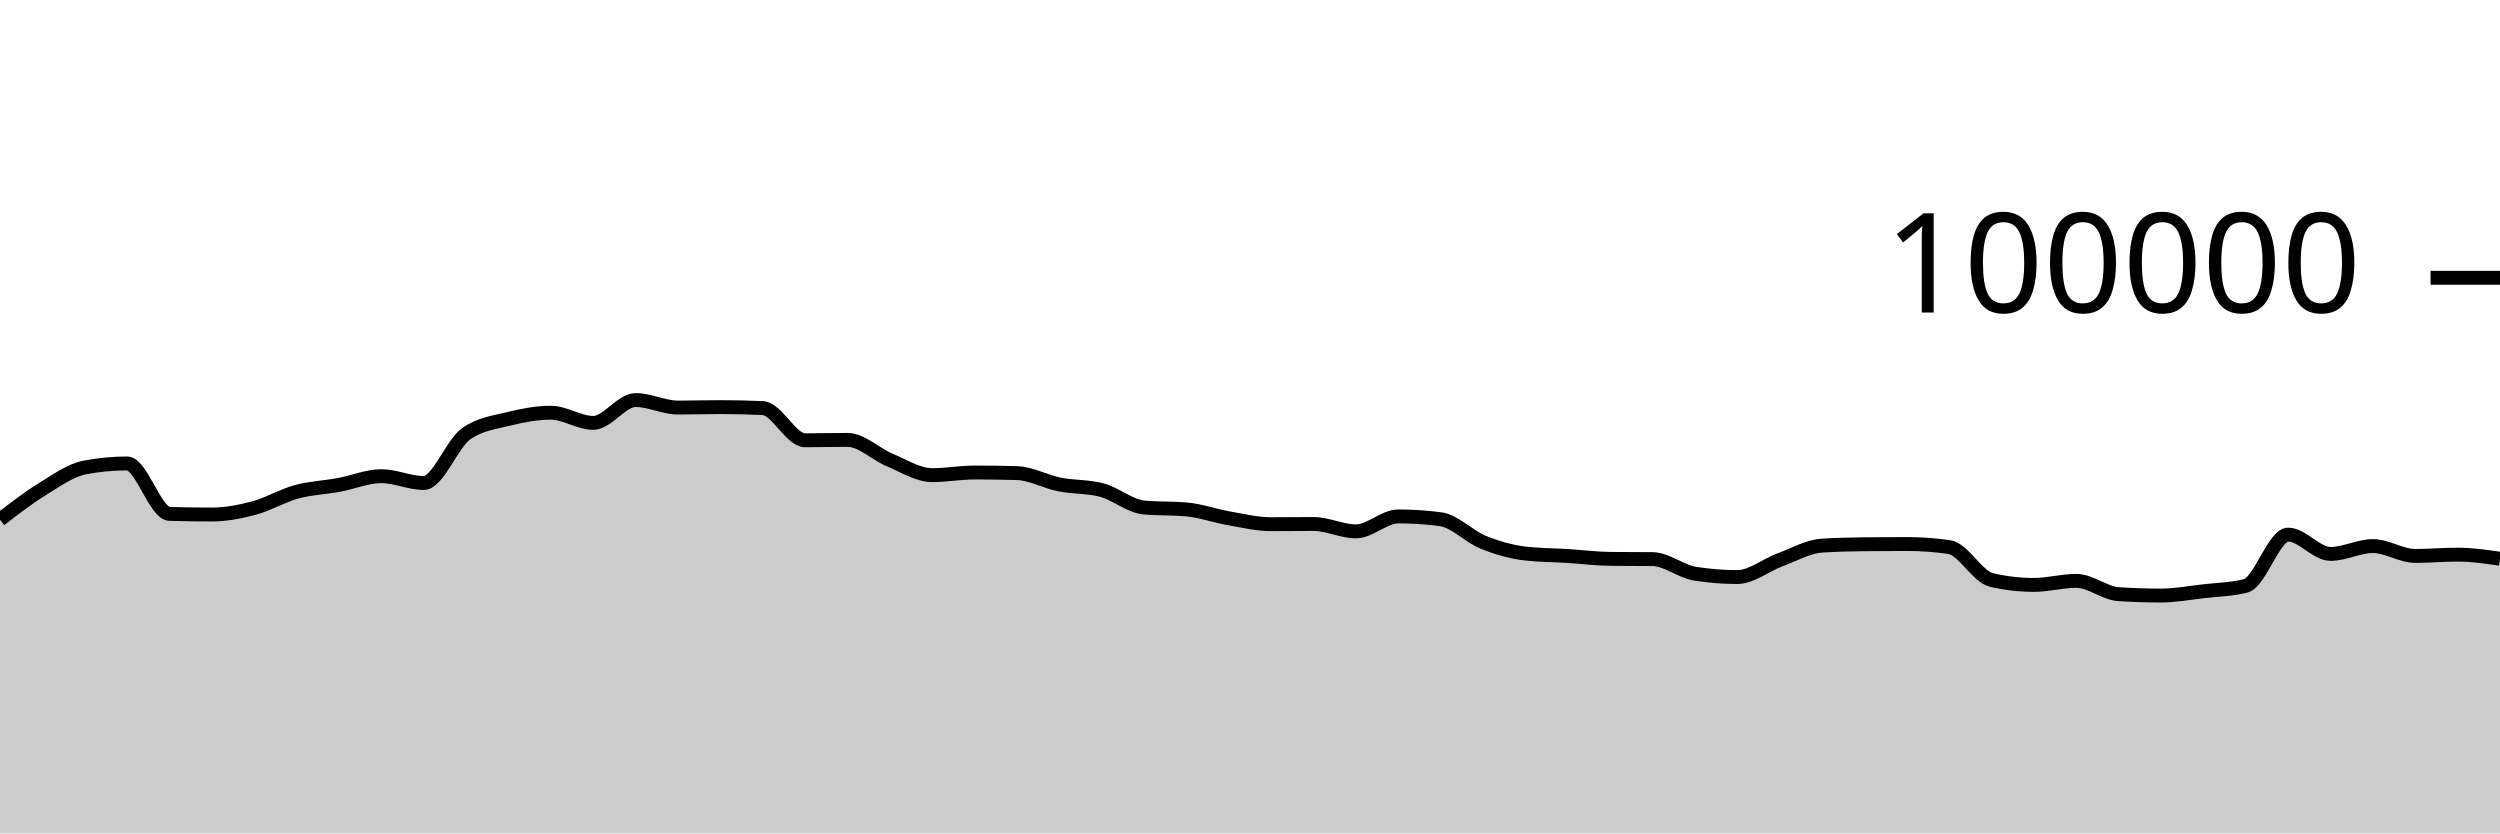
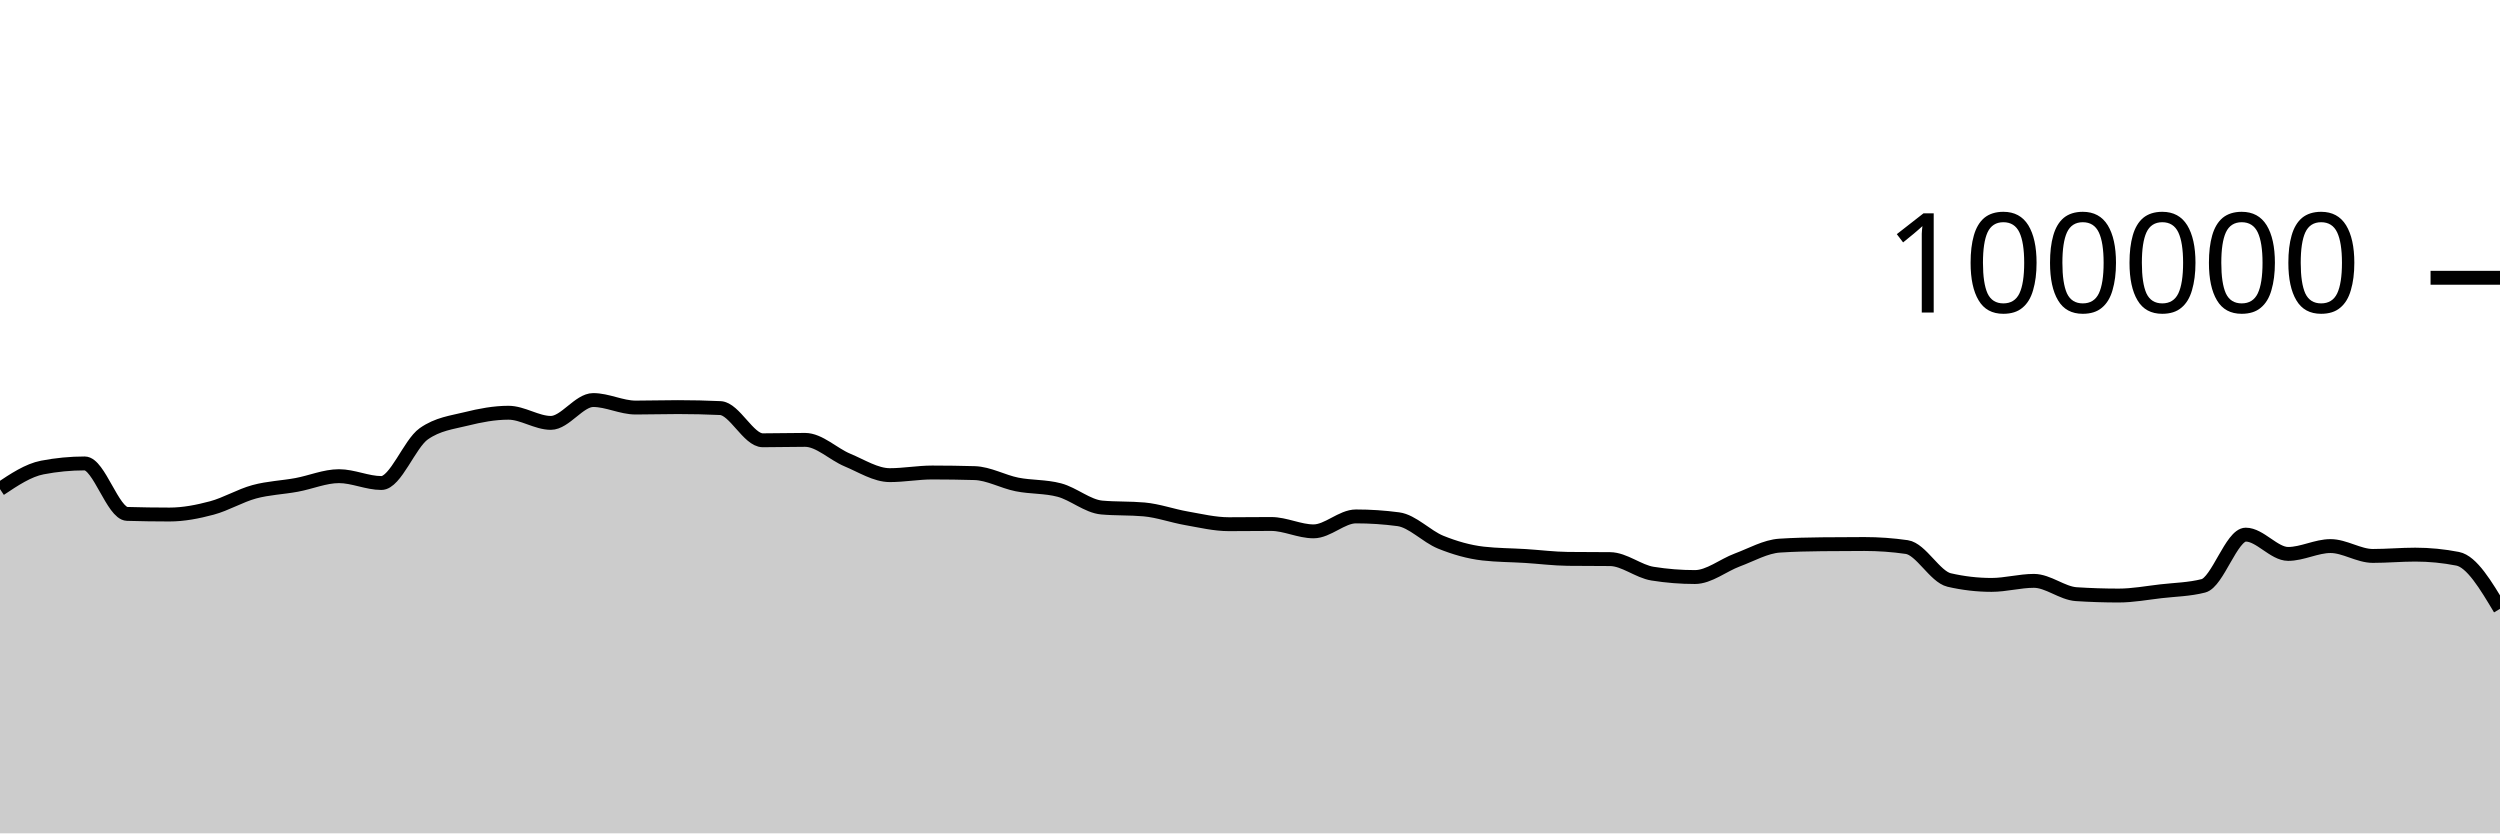
<svg xmlns="http://www.w3.org/2000/svg" viewBox="0 0 180 60">
  <g transform="translate(0,20)">
-     <path class="area" fill="rgba(0, 0, 0, 0.2)" d="M0,17.415C1.017,16.628,2.034,15.841,3.051,15.216C4.068,14.59,5.085,13.855,6.102,13.66C7.119,13.465,8.136,13.367,9.153,13.367C10.169,13.367,11.186,16.971,12.203,17.001C13.22,17.031,14.237,17.046,15.254,17.046C16.271,17.046,17.288,16.846,18.305,16.574C19.322,16.301,20.339,15.686,21.356,15.409C22.373,15.132,23.39,15.101,24.407,14.913C25.424,14.726,26.441,14.284,27.458,14.284C28.475,14.284,29.492,14.777,30.508,14.777C31.525,14.777,32.542,11.952,33.559,11.236C34.576,10.52,35.593,10.415,36.61,10.162C37.627,9.909,38.644,9.717,39.661,9.717C40.678,9.717,41.695,10.448,42.712,10.448C43.729,10.448,44.746,8.803,45.763,8.803C46.78,8.803,47.797,9.344,48.814,9.344C49.831,9.344,50.847,9.312,51.864,9.312C52.881,9.312,53.898,9.335,54.915,9.382C55.932,9.428,56.949,11.7,57.966,11.7C58.983,11.7,60,11.671,61.017,11.671C62.034,11.671,63.051,12.701,64.068,13.124C65.085,13.547,66.102,14.21,67.119,14.21C68.136,14.21,69.153,14.02,70.169,14.02C71.186,14.02,72.203,14.035,73.22,14.064C74.237,14.092,75.254,14.677,76.271,14.88C77.288,15.083,78.305,15.015,79.322,15.284C80.339,15.553,81.356,16.451,82.373,16.542C83.39,16.633,84.407,16.587,85.424,16.678C86.441,16.769,87.458,17.14,88.475,17.317C89.492,17.494,90.508,17.742,91.525,17.742C92.542,17.742,93.559,17.727,94.576,17.727C95.593,17.727,96.61,18.258,97.627,18.258C98.644,18.258,99.661,17.182,100.678,17.182C101.695,17.182,102.712,17.249,103.729,17.384C104.746,17.519,105.763,18.625,106.78,19.037C107.797,19.449,108.814,19.739,109.831,19.856C110.847,19.973,111.864,19.968,112.881,20.032C113.898,20.096,114.915,20.227,115.932,20.239C116.949,20.25,117.966,20.245,118.983,20.256C120,20.267,121.017,21.141,122.034,21.303C123.051,21.466,124.068,21.547,125.085,21.547C126.102,21.547,127.119,20.695,128.136,20.318C129.153,19.941,130.169,19.351,131.186,19.285C132.203,19.219,133.22,19.197,134.237,19.186C135.254,19.175,136.271,19.169,137.288,19.169C138.305,19.169,139.322,19.242,140.339,19.388C141.356,19.535,142.373,21.524,143.39,21.76C144.407,21.995,145.424,22.113,146.441,22.113C147.458,22.113,148.475,21.822,149.492,21.822C150.508,21.822,151.525,22.713,152.542,22.78C153.559,22.846,154.576,22.879,155.593,22.879C156.61,22.879,157.627,22.687,158.644,22.57C159.661,22.453,160.678,22.44,161.695,22.18C162.712,21.92,163.729,18.493,164.746,18.493C165.763,18.493,166.78,19.882,167.797,19.882C168.814,19.882,169.831,19.317,170.847,19.317C171.864,19.317,172.881,20.027,173.898,20.027C174.915,20.027,175.932,19.933,176.949,19.933C177.966,19.933,178.983,20.082,180,20.231L180,40C178.983,40,177.966,40,176.949,40C175.932,40,174.915,40,173.898,40C172.881,40,171.864,40,170.847,40C169.831,40,168.814,40,167.797,40C166.78,40,165.763,40,164.746,40C163.729,40,162.712,40,161.695,40C160.678,40,159.661,40,158.644,40C157.627,40,156.61,40,155.593,40C154.576,40,153.559,40,152.542,40C151.525,40,150.508,40,149.492,40C148.475,40,147.458,40,146.441,40C145.424,40,144.407,40,143.39,40C142.373,40,141.356,40,140.339,40C139.322,40,138.305,40,137.288,40C136.271,40,135.254,40,134.237,40C133.22,40,132.203,40,131.186,40C130.169,40,129.153,40,128.136,40C127.119,40,126.102,40,125.085,40C124.068,40,123.051,40,122.034,40C121.017,40,120,40,118.983,40C117.966,40,116.949,40,115.932,40C114.915,40,113.898,40,112.881,40C111.864,40,110.847,40,109.831,40C108.814,40,107.797,40,106.78,40C105.763,40,104.746,40,103.729,40C102.712,40,101.695,40,100.678,40C99.661,40,98.644,40,97.627,40C96.61,40,95.593,40,94.576,40C93.559,40,92.542,40,91.525,40C90.508,40,89.492,40,88.475,40C87.458,40,86.441,40,85.424,40C84.407,40,83.39,40,82.373,40C81.356,40,80.339,40,79.322,40C78.305,40,77.288,40,76.271,40C75.254,40,74.237,40,73.22,40C72.203,40,71.186,40,70.169,40C69.153,40,68.136,40,67.119,40C66.102,40,65.085,40,64.068,40C63.051,40,62.034,40,61.017,40C60,40,58.983,40,57.966,40C56.949,40,55.932,40,54.915,40C53.898,40,52.881,40,51.864,40C50.847,40,49.831,40,48.814,40C47.797,40,46.78,40,45.763,40C44.746,40,43.729,40,42.712,40C41.695,40,40.678,40,39.661,40C38.644,40,37.627,40,36.61,40C35.593,40,34.576,40,33.559,40C32.542,40,31.525,40,30.508,40C29.492,40,28.475,40,27.458,40C26.441,40,25.424,40,24.407,40C23.39,40,22.373,40,21.356,40C20.339,40,19.322,40,18.305,40C17.288,40,16.271,40,15.254,40C14.237,40,13.22,40,12.203,40C11.186,40,10.169,40,9.153,40C8.136,40,7.119,40,6.102,40C5.085,40,4.068,40,3.051,40C2.034,40,1.017,40,0,40Z" />
-     <path class="line" stroke="black" fill="none" d="M0,17.415C1.017,16.628,2.034,15.841,3.051,15.216C4.068,14.59,5.085,13.855,6.102,13.66C7.119,13.465,8.136,13.367,9.153,13.367C10.169,13.367,11.186,16.971,12.203,17.001C13.22,17.031,14.237,17.046,15.254,17.046C16.271,17.046,17.288,16.846,18.305,16.574C19.322,16.301,20.339,15.686,21.356,15.409C22.373,15.132,23.39,15.101,24.407,14.913C25.424,14.726,26.441,14.284,27.458,14.284C28.475,14.284,29.492,14.777,30.508,14.777C31.525,14.777,32.542,11.952,33.559,11.236C34.576,10.52,35.593,10.415,36.61,10.162C37.627,9.909,38.644,9.717,39.661,9.717C40.678,9.717,41.695,10.448,42.712,10.448C43.729,10.448,44.746,8.803,45.763,8.803C46.78,8.803,47.797,9.344,48.814,9.344C49.831,9.344,50.847,9.312,51.864,9.312C52.881,9.312,53.898,9.335,54.915,9.382C55.932,9.428,56.949,11.7,57.966,11.7C58.983,11.7,60,11.671,61.017,11.671C62.034,11.671,63.051,12.701,64.068,13.124C65.085,13.547,66.102,14.21,67.119,14.21C68.136,14.21,69.153,14.02,70.169,14.02C71.186,14.02,72.203,14.035,73.22,14.064C74.237,14.092,75.254,14.677,76.271,14.88C77.288,15.083,78.305,15.015,79.322,15.284C80.339,15.553,81.356,16.451,82.373,16.542C83.39,16.633,84.407,16.587,85.424,16.678C86.441,16.769,87.458,17.14,88.475,17.317C89.492,17.494,90.508,17.742,91.525,17.742C92.542,17.742,93.559,17.727,94.576,17.727C95.593,17.727,96.61,18.258,97.627,18.258C98.644,18.258,99.661,17.182,100.678,17.182C101.695,17.182,102.712,17.249,103.729,17.384C104.746,17.519,105.763,18.625,106.78,19.037C107.797,19.449,108.814,19.739,109.831,19.856C110.847,19.973,111.864,19.968,112.881,20.032C113.898,20.096,114.915,20.227,115.932,20.239C116.949,20.25,117.966,20.245,118.983,20.256C120,20.267,121.017,21.141,122.034,21.303C123.051,21.466,124.068,21.547,125.085,21.547C126.102,21.547,127.119,20.695,128.136,20.318C129.153,19.941,130.169,19.351,131.186,19.285C132.203,19.219,133.22,19.197,134.237,19.186C135.254,19.175,136.271,19.169,137.288,19.169C138.305,19.169,139.322,19.242,140.339,19.388C141.356,19.535,142.373,21.524,143.39,21.76C144.407,21.995,145.424,22.113,146.441,22.113C147.458,22.113,148.475,21.822,149.492,21.822C150.508,21.822,151.525,22.713,152.542,22.78C153.559,22.846,154.576,22.879,155.593,22.879C156.61,22.879,157.627,22.687,158.644,22.57C159.661,22.453,160.678,22.44,161.695,22.18C162.712,21.92,163.729,18.493,164.746,18.493C165.763,18.493,166.78,19.882,167.797,19.882C168.814,19.882,169.831,19.317,170.847,19.317C171.864,19.317,172.881,20.027,173.898,20.027C174.915,20.027,175.932,19.933,176.949,19.933C177.966,19.933,178.983,20.082,180,20.231" />
+     <path class="area" fill="rgba(0, 0, 0, 0.2)" d="M0,15.216C1.017,14.536,2.034,13.855,3.051,13.66C4.068,13.465,5.085,13.367,6.102,13.367C7.119,13.367,8.136,16.971,9.153,17.001C10.169,17.031,11.186,17.046,12.203,17.046C13.22,17.046,14.237,16.846,15.254,16.574C16.271,16.301,17.288,15.686,18.305,15.409C19.322,15.132,20.339,15.101,21.356,14.913C22.373,14.726,23.39,14.284,24.407,14.284C25.424,14.284,26.441,14.777,27.458,14.777C28.475,14.777,29.492,11.952,30.508,11.236C31.525,10.52,32.542,10.415,33.559,10.162C34.576,9.909,35.593,9.717,36.61,9.717C37.627,9.717,38.644,10.448,39.661,10.448C40.678,10.448,41.695,8.803,42.712,8.803C43.729,8.803,44.746,9.344,45.763,9.344C46.78,9.344,47.797,9.312,48.814,9.312C49.831,9.312,50.847,9.335,51.864,9.382C52.881,9.428,53.898,11.7,54.915,11.7C55.932,11.7,56.949,11.671,57.966,11.671C58.983,11.671,60,12.701,61.017,13.124C62.034,13.547,63.051,14.21,64.068,14.21C65.085,14.21,66.102,14.02,67.119,14.02C68.136,14.02,69.153,14.035,70.169,14.064C71.186,14.092,72.203,14.677,73.22,14.88C74.237,15.083,75.254,15.015,76.271,15.284C77.288,15.553,78.305,16.451,79.322,16.542C80.339,16.633,81.356,16.587,82.373,16.678C83.39,16.769,84.407,17.14,85.424,17.317C86.441,17.494,87.458,17.742,88.475,17.742C89.492,17.742,90.508,17.727,91.525,17.727C92.542,17.727,93.559,18.258,94.576,18.258C95.593,18.258,96.61,17.182,97.627,17.182C98.644,17.182,99.661,17.249,100.678,17.384C101.695,17.519,102.712,18.625,103.729,19.037C104.746,19.449,105.763,19.739,106.78,19.856C107.797,19.973,108.814,19.968,109.831,20.032C110.847,20.096,111.864,20.227,112.881,20.239C113.898,20.25,114.915,20.245,115.932,20.256C116.949,20.267,117.966,21.141,118.983,21.303C120,21.466,121.017,21.547,122.034,21.547C123.051,21.547,124.068,20.695,125.085,20.318C126.102,19.941,127.119,19.351,128.136,19.285C129.153,19.219,130.169,19.197,131.186,19.186C132.203,19.175,133.22,19.169,134.237,19.169C135.254,19.169,136.271,19.242,137.288,19.388C138.305,19.535,139.322,21.524,140.339,21.76C141.356,21.995,142.373,22.113,143.39,22.113C144.407,22.113,145.424,21.822,146.441,21.822C147.458,21.822,148.475,22.713,149.492,22.78C150.508,22.846,151.525,22.879,152.542,22.879C153.559,22.879,154.576,22.687,155.593,22.57C156.61,22.453,157.627,22.44,158.644,22.18C159.661,21.92,160.678,18.493,161.695,18.493C162.712,18.493,163.729,19.882,164.746,19.882C165.763,19.882,166.78,19.317,167.797,19.317C168.814,19.317,169.831,20.027,170.847,20.027C171.864,20.027,172.881,19.933,173.898,19.933C174.915,19.933,175.932,20.032,176.949,20.231C177.966,20.429,178.983,22.132,180,23.836L180,40C178.983,40,177.966,40,176.949,40C175.932,40,174.915,40,173.898,40C172.881,40,171.864,40,170.847,40C169.831,40,168.814,40,167.797,40C166.78,40,165.763,40,164.746,40C163.729,40,162.712,40,161.695,40C160.678,40,159.661,40,158.644,40C157.627,40,156.61,40,155.593,40C154.576,40,153.559,40,152.542,40C151.525,40,150.508,40,149.492,40C148.475,40,147.458,40,146.441,40C145.424,40,144.407,40,143.39,40C142.373,40,141.356,40,140.339,40C139.322,40,138.305,40,137.288,40C136.271,40,135.254,40,134.237,40C133.22,40,132.203,40,131.186,40C130.169,40,129.153,40,128.136,40C127.119,40,126.102,40,125.085,40C124.068,40,123.051,40,122.034,40C121.017,40,120,40,118.983,40C117.966,40,116.949,40,115.932,40C114.915,40,113.898,40,112.881,40C111.864,40,110.847,40,109.831,40C108.814,40,107.797,40,106.78,40C105.763,40,104.746,40,103.729,40C102.712,40,101.695,40,100.678,40C99.661,40,98.644,40,97.627,40C96.61,40,95.593,40,94.576,40C93.559,40,92.542,40,91.525,40C90.508,40,89.492,40,88.475,40C87.458,40,86.441,40,85.424,40C84.407,40,83.39,40,82.373,40C81.356,40,80.339,40,79.322,40C78.305,40,77.288,40,76.271,40C75.254,40,74.237,40,73.22,40C72.203,40,71.186,40,70.169,40C69.153,40,68.136,40,67.119,40C66.102,40,65.085,40,64.068,40C63.051,40,62.034,40,61.017,40C60,40,58.983,40,57.966,40C56.949,40,55.932,40,54.915,40C53.898,40,52.881,40,51.864,40C50.847,40,49.831,40,48.814,40C47.797,40,46.78,40,45.763,40C44.746,40,43.729,40,42.712,40C41.695,40,40.678,40,39.661,40C38.644,40,37.627,40,36.61,40C35.593,40,34.576,40,33.559,40C32.542,40,31.525,40,30.508,40C29.492,40,28.475,40,27.458,40C26.441,40,25.424,40,24.407,40C23.39,40,22.373,40,21.356,40C20.339,40,19.322,40,18.305,40C17.288,40,16.271,40,15.254,40C14.237,40,13.22,40,12.203,40C11.186,40,10.169,40,9.153,40C8.136,40,7.119,40,6.102,40C5.085,40,4.068,40,3.051,40C2.034,40,1.017,40,0,40Z" />
+     <path class="line" stroke="black" fill="none" d="M0,15.216C1.017,14.536,2.034,13.855,3.051,13.66C4.068,13.465,5.085,13.367,6.102,13.367C7.119,13.367,8.136,16.971,9.153,17.001C10.169,17.031,11.186,17.046,12.203,17.046C13.22,17.046,14.237,16.846,15.254,16.574C16.271,16.301,17.288,15.686,18.305,15.409C19.322,15.132,20.339,15.101,21.356,14.913C22.373,14.726,23.39,14.284,24.407,14.284C25.424,14.284,26.441,14.777,27.458,14.777C28.475,14.777,29.492,11.952,30.508,11.236C31.525,10.52,32.542,10.415,33.559,10.162C34.576,9.909,35.593,9.717,36.61,9.717C37.627,9.717,38.644,10.448,39.661,10.448C40.678,10.448,41.695,8.803,42.712,8.803C43.729,8.803,44.746,9.344,45.763,9.344C46.78,9.344,47.797,9.312,48.814,9.312C49.831,9.312,50.847,9.335,51.864,9.382C52.881,9.428,53.898,11.7,54.915,11.7C55.932,11.7,56.949,11.671,57.966,11.671C58.983,11.671,60,12.701,61.017,13.124C62.034,13.547,63.051,14.21,64.068,14.21C65.085,14.21,66.102,14.02,67.119,14.02C68.136,14.02,69.153,14.035,70.169,14.064C71.186,14.092,72.203,14.677,73.22,14.88C74.237,15.083,75.254,15.015,76.271,15.284C77.288,15.553,78.305,16.451,79.322,16.542C80.339,16.633,81.356,16.587,82.373,16.678C83.39,16.769,84.407,17.14,85.424,17.317C86.441,17.494,87.458,17.742,88.475,17.742C89.492,17.742,90.508,17.727,91.525,17.727C92.542,17.727,93.559,18.258,94.576,18.258C95.593,18.258,96.61,17.182,97.627,17.182C98.644,17.182,99.661,17.249,100.678,17.384C101.695,17.519,102.712,18.625,103.729,19.037C104.746,19.449,105.763,19.739,106.78,19.856C107.797,19.973,108.814,19.968,109.831,20.032C110.847,20.096,111.864,20.227,112.881,20.239C113.898,20.25,114.915,20.245,115.932,20.256C116.949,20.267,117.966,21.141,118.983,21.303C120,21.466,121.017,21.547,122.034,21.547C123.051,21.547,124.068,20.695,125.085,20.318C126.102,19.941,127.119,19.351,128.136,19.285C129.153,19.219,130.169,19.197,131.186,19.186C132.203,19.175,133.22,19.169,134.237,19.169C135.254,19.169,136.271,19.242,137.288,19.388C138.305,19.535,139.322,21.524,140.339,21.76C141.356,21.995,142.373,22.113,143.39,22.113C144.407,22.113,145.424,21.822,146.441,21.822C147.458,21.822,148.475,22.713,149.492,22.78C150.508,22.846,151.525,22.879,152.542,22.879C153.559,22.879,154.576,22.687,155.593,22.57C156.61,22.453,157.627,22.44,158.644,22.18C159.661,21.92,160.678,18.493,161.695,18.493C162.712,18.493,163.729,19.882,164.746,19.882C165.763,19.882,166.78,19.317,167.797,19.317C168.814,19.317,169.831,20.027,170.847,20.027C171.864,20.027,172.881,19.933,173.898,19.933C174.915,19.933,175.932,20.032,176.949,20.231C177.966,20.429,178.983,22.132,180,23.836" />
    <path class="axis-ceiling" stroke-width="1" stroke="black" fill="none" d="M175,0L180,0" />
    <text class="axis-ceiling-label" font-family="sans-serif" text-anchor="end" font-size="10px" x="170" y="2.5">100000</text>
  </g>
</svg>
